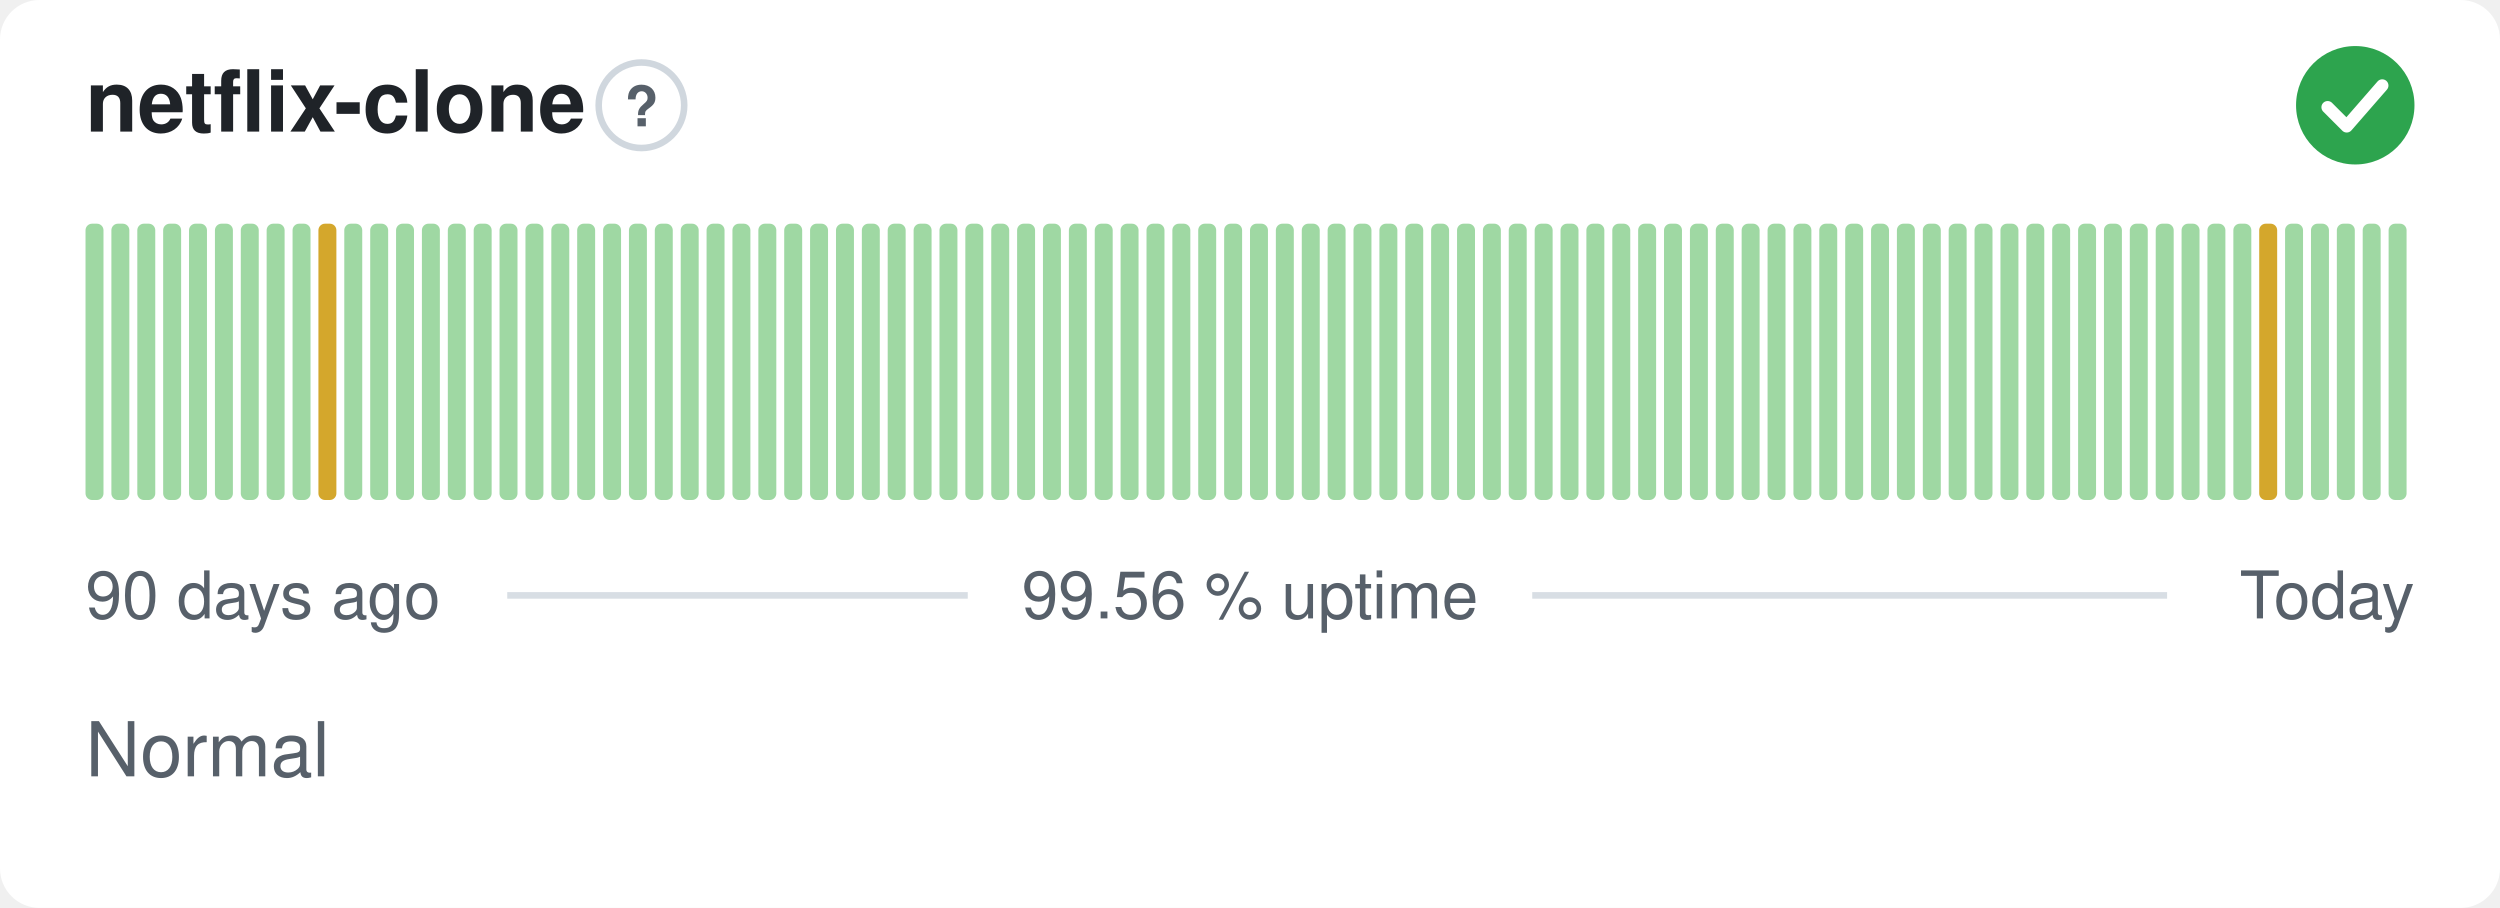
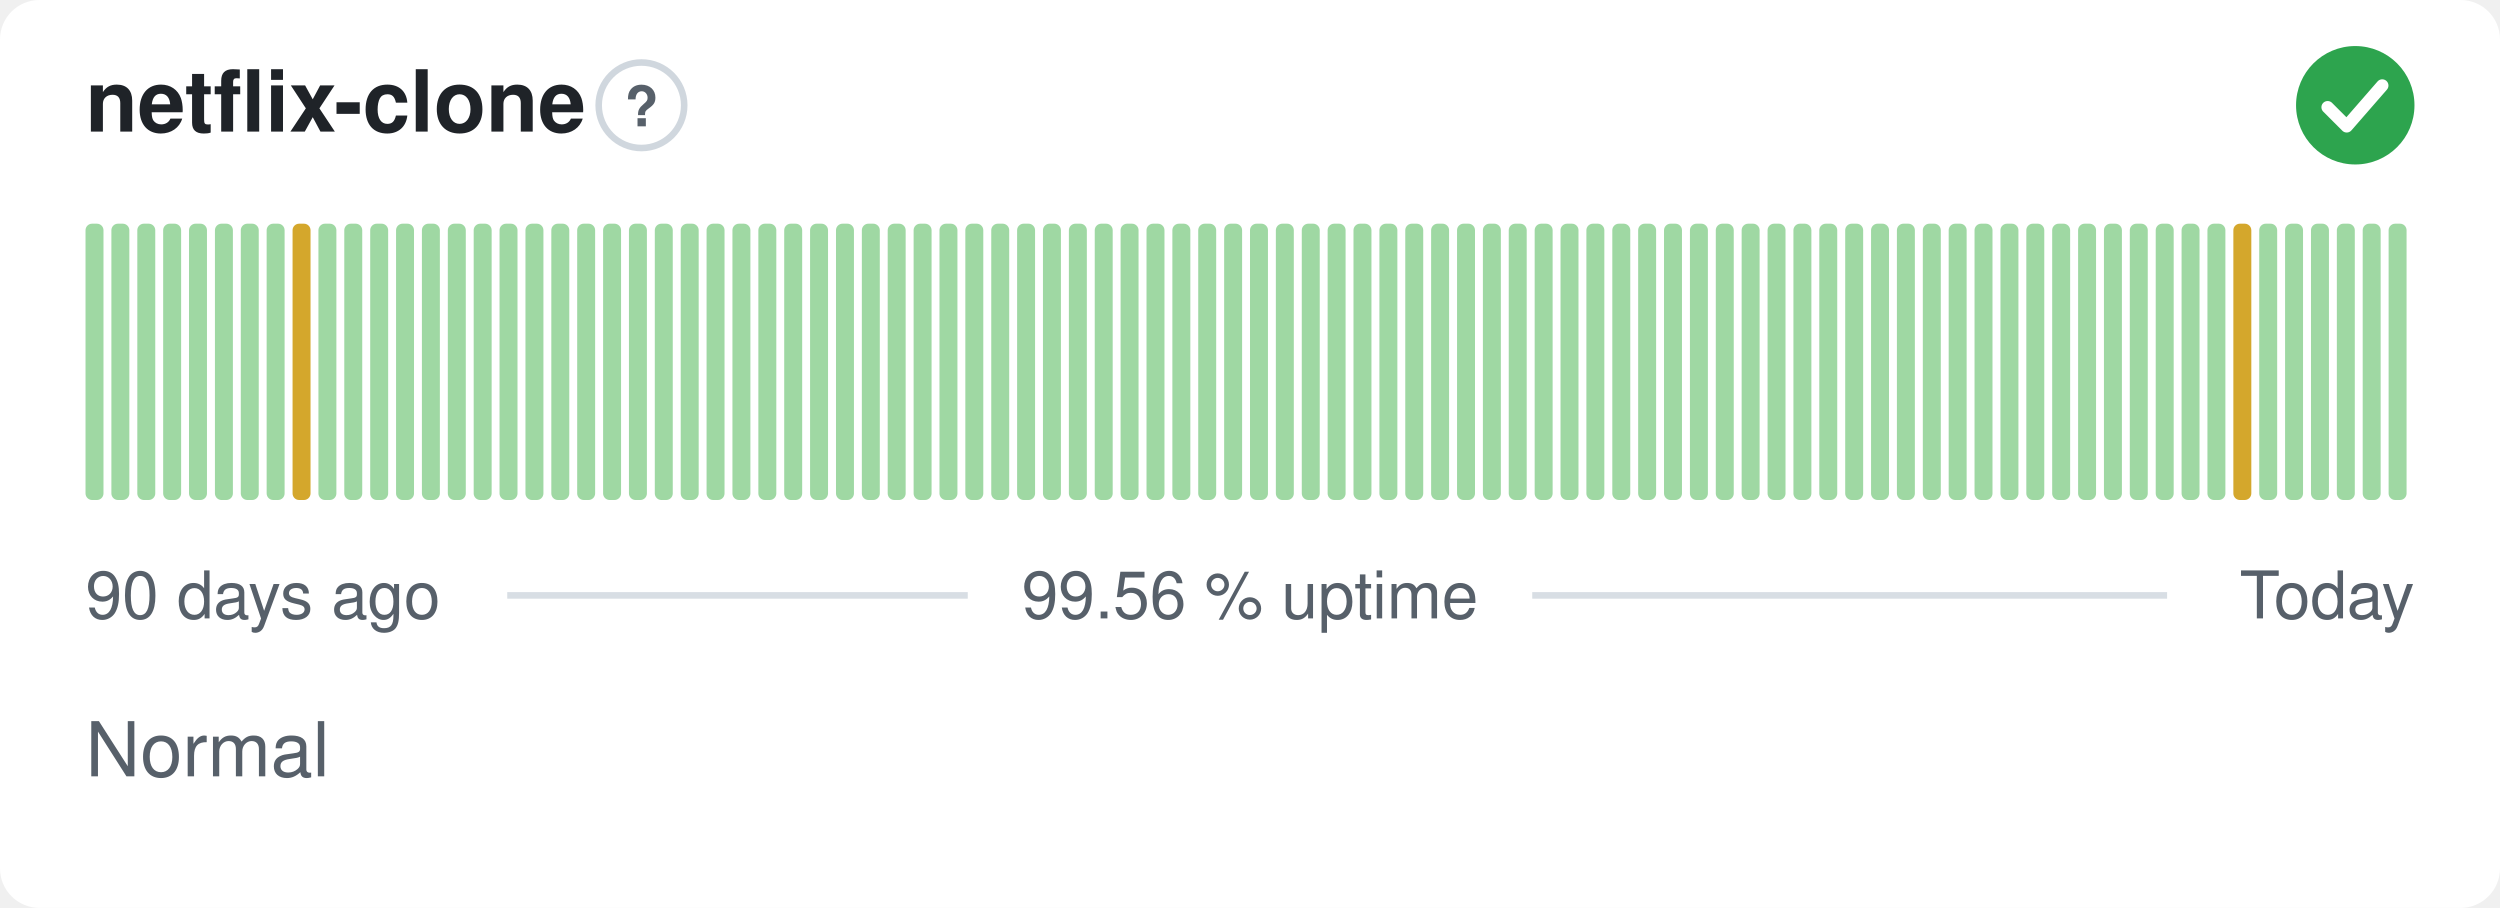
<svg xmlns="http://www.w3.org/2000/svg" width="380" height="138" viewBox="0 0 380 138" role="img" aria-label="netflix-clone: Normal, 99.56 % uptime over the last 90 days" font-family="-apple-system,BlinkMacSystemFont,'Segoe UI',Helvetica,Arial,sans-serif">
  <style>
    @media (prefers-color-scheme: dark) {
      .bg { fill: #0d1117 }
      .title { fill: #e6edf3 }
      .muted { fill: #8b949e }
      .hint { stroke: #30363d }
      .rule { stroke: #30363d }
      .nodata { fill: #21262d }
    }
  </style>
  <rect class="bg" width="380" height="138" rx="6" fill="#ffffff" />
  <text class="title" x="13" y="20" font-size="13" font-weight="600" fill="#1f2328">netflix-clone</text>
  <circle class="hint" cx="97.5" cy="16" r="6.5" fill="none" stroke="#d0d7de" stroke-width="1" />
  <text class="muted" x="97.5" y="19.2" text-anchor="middle" font-size="8.5" font-weight="700" fill="#57606a">?</text>
  <circle cx="358" cy="16" r="9" fill="#2da44e" />
  <path d="M353.80 16.30l2.90 2.90 5.40 -6.20" fill="none" stroke="#fff" stroke-width="1.89" stroke-linecap="round" stroke-linejoin="round" />
  <rect x="13.00" y="34.00" width="2.73" height="42.00" rx="1" fill="#9fd8a3" />
  <rect x="16.93" y="34.00" width="2.73" height="42.00" rx="1" fill="#9fd8a3" />
  <rect x="20.87" y="34.00" width="2.73" height="42.00" rx="1" fill="#9fd8a3" />
  <rect x="24.80" y="34.00" width="2.73" height="42.00" rx="1" fill="#9fd8a3" />
  <rect x="28.73" y="34.00" width="2.73" height="42.00" rx="1" fill="#9fd8a3" />
  <rect x="32.67" y="34.00" width="2.73" height="42.00" rx="1" fill="#9fd8a3" />
  <rect x="36.60" y="34.00" width="2.73" height="42.00" rx="1" fill="#9fd8a3" />
  <rect x="40.53" y="34.00" width="2.73" height="42.00" rx="1" fill="#9fd8a3" />
-   <rect x="44.47" y="34.00" width="2.73" height="42.00" rx="1" fill="#9fd8a3" />
-   <rect x="48.40" y="34.00" width="2.73" height="42.00" rx="1" fill="#d4a72c" />
+   <rect x="44.47" y="34.00" width="2.73" height="42.00" rx="1" fill="#d4a72c" />
+   <rect x="48.40" y="34.00" width="2.73" height="42.00" rx="1" fill="#9fd8a3" />
  <rect x="52.33" y="34.00" width="2.73" height="42.00" rx="1" fill="#9fd8a3" />
  <rect x="56.27" y="34.00" width="2.73" height="42.00" rx="1" fill="#9fd8a3" />
  <rect x="60.20" y="34.00" width="2.73" height="42.00" rx="1" fill="#9fd8a3" />
  <rect x="64.13" y="34.00" width="2.73" height="42.00" rx="1" fill="#9fd8a3" />
  <rect x="68.07" y="34.00" width="2.73" height="42.00" rx="1" fill="#9fd8a3" />
  <rect x="72.00" y="34.00" width="2.73" height="42.00" rx="1" fill="#9fd8a3" />
  <rect x="75.93" y="34.00" width="2.73" height="42.00" rx="1" fill="#9fd8a3" />
  <rect x="79.87" y="34.00" width="2.73" height="42.00" rx="1" fill="#9fd8a3" />
  <rect x="83.80" y="34.00" width="2.73" height="42.00" rx="1" fill="#9fd8a3" />
  <rect x="87.73" y="34.00" width="2.73" height="42.00" rx="1" fill="#9fd8a3" />
  <rect x="91.67" y="34.00" width="2.73" height="42.00" rx="1" fill="#9fd8a3" />
  <rect x="95.60" y="34.00" width="2.73" height="42.00" rx="1" fill="#9fd8a3" />
  <rect x="99.53" y="34.00" width="2.73" height="42.00" rx="1" fill="#9fd8a3" />
  <rect x="103.47" y="34.00" width="2.73" height="42.00" rx="1" fill="#9fd8a3" />
  <rect x="107.40" y="34.00" width="2.73" height="42.00" rx="1" fill="#9fd8a3" />
  <rect x="111.33" y="34.00" width="2.73" height="42.00" rx="1" fill="#9fd8a3" />
  <rect x="115.27" y="34.00" width="2.73" height="42.00" rx="1" fill="#9fd8a3" />
  <rect x="119.20" y="34.00" width="2.73" height="42.00" rx="1" fill="#9fd8a3" />
  <rect x="123.13" y="34.00" width="2.73" height="42.00" rx="1" fill="#9fd8a3" />
  <rect x="127.07" y="34.00" width="2.73" height="42.00" rx="1" fill="#9fd8a3" />
  <rect x="131.00" y="34.00" width="2.73" height="42.00" rx="1" fill="#9fd8a3" />
  <rect x="134.93" y="34.00" width="2.73" height="42.00" rx="1" fill="#9fd8a3" />
  <rect x="138.87" y="34.00" width="2.73" height="42.00" rx="1" fill="#9fd8a3" />
  <rect x="142.80" y="34.00" width="2.73" height="42.00" rx="1" fill="#9fd8a3" />
  <rect x="146.73" y="34.00" width="2.73" height="42.00" rx="1" fill="#9fd8a3" />
  <rect x="150.67" y="34.00" width="2.73" height="42.00" rx="1" fill="#9fd8a3" />
  <rect x="154.60" y="34.00" width="2.73" height="42.00" rx="1" fill="#9fd8a3" />
  <rect x="158.53" y="34.00" width="2.73" height="42.00" rx="1" fill="#9fd8a3" />
  <rect x="162.47" y="34.00" width="2.73" height="42.00" rx="1" fill="#9fd8a3" />
  <rect x="166.40" y="34.00" width="2.73" height="42.00" rx="1" fill="#9fd8a3" />
  <rect x="170.33" y="34.00" width="2.73" height="42.00" rx="1" fill="#9fd8a3" />
  <rect x="174.27" y="34.00" width="2.73" height="42.00" rx="1" fill="#9fd8a3" />
  <rect x="178.20" y="34.00" width="2.73" height="42.00" rx="1" fill="#9fd8a3" />
  <rect x="182.13" y="34.00" width="2.73" height="42.00" rx="1" fill="#9fd8a3" />
  <rect x="186.07" y="34.00" width="2.73" height="42.00" rx="1" fill="#9fd8a3" />
  <rect x="190.00" y="34.00" width="2.73" height="42.00" rx="1" fill="#9fd8a3" />
  <rect x="193.93" y="34.00" width="2.73" height="42.00" rx="1" fill="#9fd8a3" />
  <rect x="197.87" y="34.00" width="2.73" height="42.00" rx="1" fill="#9fd8a3" />
  <rect x="201.80" y="34.00" width="2.73" height="42.00" rx="1" fill="#9fd8a3" />
  <rect x="205.73" y="34.00" width="2.73" height="42.00" rx="1" fill="#9fd8a3" />
  <rect x="209.67" y="34.00" width="2.73" height="42.00" rx="1" fill="#9fd8a3" />
  <rect x="213.60" y="34.00" width="2.73" height="42.00" rx="1" fill="#9fd8a3" />
  <rect x="217.53" y="34.00" width="2.73" height="42.00" rx="1" fill="#9fd8a3" />
  <rect x="221.47" y="34.00" width="2.73" height="42.00" rx="1" fill="#9fd8a3" />
  <rect x="225.40" y="34.00" width="2.73" height="42.00" rx="1" fill="#9fd8a3" />
  <rect x="229.33" y="34.00" width="2.73" height="42.00" rx="1" fill="#9fd8a3" />
  <rect x="233.27" y="34.00" width="2.73" height="42.00" rx="1" fill="#9fd8a3" />
  <rect x="237.20" y="34.00" width="2.73" height="42.00" rx="1" fill="#9fd8a3" />
  <rect x="241.13" y="34.00" width="2.73" height="42.00" rx="1" fill="#9fd8a3" />
  <rect x="245.07" y="34.00" width="2.73" height="42.00" rx="1" fill="#9fd8a3" />
  <rect x="249.00" y="34.00" width="2.73" height="42.00" rx="1" fill="#9fd8a3" />
  <rect x="252.93" y="34.00" width="2.73" height="42.00" rx="1" fill="#9fd8a3" />
  <rect x="256.87" y="34.00" width="2.73" height="42.00" rx="1" fill="#9fd8a3" />
  <rect x="260.80" y="34.00" width="2.73" height="42.00" rx="1" fill="#9fd8a3" />
  <rect x="264.73" y="34.00" width="2.73" height="42.00" rx="1" fill="#9fd8a3" />
  <rect x="268.67" y="34.00" width="2.73" height="42.00" rx="1" fill="#9fd8a3" />
  <rect x="272.60" y="34.00" width="2.73" height="42.00" rx="1" fill="#9fd8a3" />
  <rect x="276.53" y="34.00" width="2.73" height="42.00" rx="1" fill="#9fd8a3" />
  <rect x="280.47" y="34.00" width="2.73" height="42.00" rx="1" fill="#9fd8a3" />
  <rect x="284.40" y="34.00" width="2.73" height="42.00" rx="1" fill="#9fd8a3" />
  <rect x="288.33" y="34.00" width="2.73" height="42.00" rx="1" fill="#9fd8a3" />
  <rect x="292.27" y="34.00" width="2.73" height="42.00" rx="1" fill="#9fd8a3" />
  <rect x="296.20" y="34.00" width="2.73" height="42.00" rx="1" fill="#9fd8a3" />
  <rect x="300.13" y="34.00" width="2.73" height="42.00" rx="1" fill="#9fd8a3" />
  <rect x="304.07" y="34.00" width="2.73" height="42.00" rx="1" fill="#9fd8a3" />
  <rect x="308.00" y="34.00" width="2.73" height="42.00" rx="1" fill="#9fd8a3" />
  <rect x="311.93" y="34.00" width="2.73" height="42.00" rx="1" fill="#9fd8a3" />
  <rect x="315.87" y="34.00" width="2.73" height="42.00" rx="1" fill="#9fd8a3" />
  <rect x="319.80" y="34.00" width="2.73" height="42.00" rx="1" fill="#9fd8a3" />
  <rect x="323.73" y="34.00" width="2.73" height="42.00" rx="1" fill="#9fd8a3" />
  <rect x="327.67" y="34.00" width="2.73" height="42.00" rx="1" fill="#9fd8a3" />
  <rect x="331.60" y="34.00" width="2.73" height="42.00" rx="1" fill="#9fd8a3" />
  <rect x="335.53" y="34.00" width="2.73" height="42.00" rx="1" fill="#9fd8a3" />
-   <rect x="339.47" y="34.00" width="2.73" height="42.00" rx="1" fill="#9fd8a3" />
-   <rect x="343.40" y="34.00" width="2.73" height="42.00" rx="1" fill="#d4a72c" />
+   <rect x="339.47" y="34.00" width="2.73" height="42.00" rx="1" fill="#d4a72c" />
+   <rect x="343.40" y="34.00" width="2.73" height="42.00" rx="1" fill="#9fd8a3" />
  <rect x="347.33" y="34.00" width="2.73" height="42.00" rx="1" fill="#9fd8a3" />
  <rect x="351.27" y="34.00" width="2.73" height="42.00" rx="1" fill="#9fd8a3" />
  <rect x="355.20" y="34.00" width="2.73" height="42.00" rx="1" fill="#9fd8a3" />
  <rect x="359.13" y="34.00" width="2.73" height="42.00" rx="1" fill="#9fd8a3" />
  <rect x="363.07" y="34.00" width="2.73" height="42.00" rx="1" fill="#9fd8a3" />
  <text class="muted" x="13" y="94" font-size="10" fill="#57606a">90 days ago</text>
  <text class="muted" x="190" y="94" text-anchor="middle" font-size="10" fill="#57606a">99.56 % uptime</text>
  <text class="muted" x="367" y="94" text-anchor="end" font-size="10" fill="#57606a">Today</text>
  <line class="rule" x1="77.1" y1="90.5" x2="147.1" y2="90.5" stroke="#d8dee4" stroke-width="1" />
  <line class="rule" x1="232.9" y1="90.5" x2="329.4" y2="90.5" stroke="#d8dee4" stroke-width="1" />
  <text class="muted" x="13" y="118" font-size="11.5" fill="#57606a">Normal</text>
</svg>
